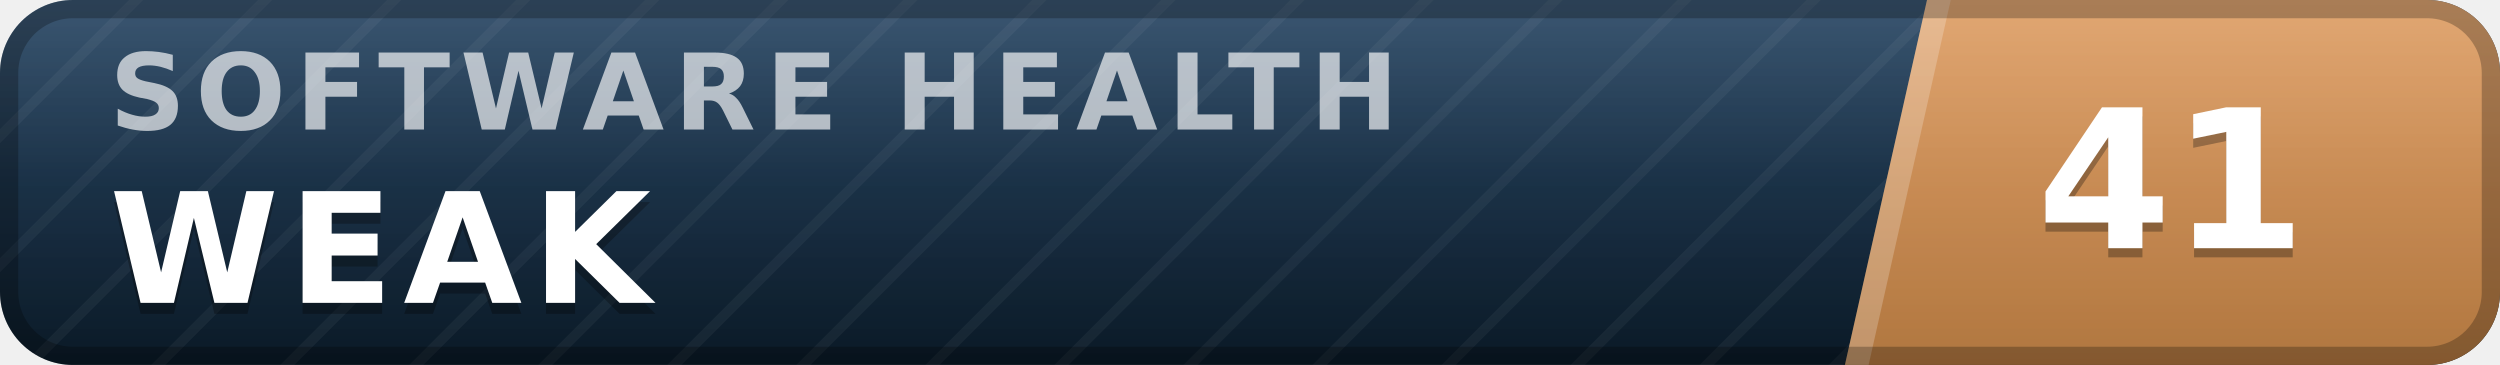
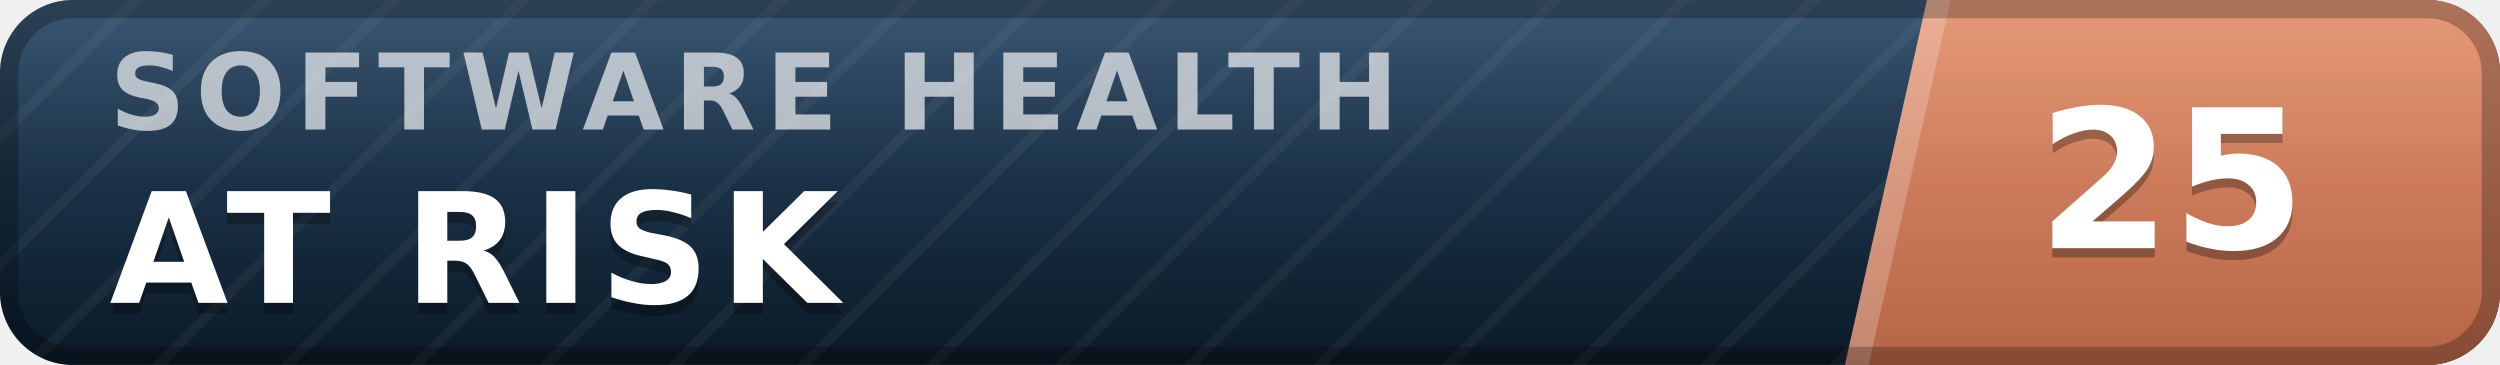
- <svg xmlns="http://www.w3.org/2000/svg" width="137" height="20" viewBox="0 0 137 20" role="img" aria-label="inspect.software software health index 41 of 100, weak" font-family="Verdana,DejaVu Sans,Geneva,sans-serif">
+ <svg xmlns="http://www.w3.org/2000/svg" width="137" height="20" viewBox="0 0 137 20" role="img" aria-label="inspect.software software health index 25 of 100, at risk" font-family="Verdana,DejaVu Sans,Geneva,sans-serif">
  <defs>
    <linearGradient id="plate" x1="0" y1="0" x2="0" y2="1">
      <stop offset="0" stop-color="#1d3d5c" />
      <stop offset="1" stop-color="#0a1926" />
    </linearGradient>
    <linearGradient id="endplate" x1="0" y1="0" x2="0" y2="1">
-       <stop offset="0" stop-color="#dd9a5e" />
-       <stop offset="1" stop-color="#b0763f" />
+       <stop offset="0" stop-color="#e18a64" />
+       <stop offset="1" stop-color="#b56546" />
    </linearGradient>
    <linearGradient id="gloss" x1="0" y1="0" x2="0" y2="1">
      <stop offset="0" stop-color="#fff" stop-opacity=".13" />
      <stop offset=".5" stop-color="#fff" stop-opacity=".03" />
      <stop offset="1" stop-color="#fff" stop-opacity="0" />
    </linearGradient>
    <pattern id="guilloche" width="5" height="5" patternUnits="userSpaceOnUse" patternTransform="rotate(45)">
      <line x1="0" y1="0" x2="0" y2="5" stroke="#fff" stroke-opacity=".045" stroke-width="1.1" />
    </pattern>
    <clipPath id="rounded">
      <rect width="137" height="20" rx="4" />
    </clipPath>
  </defs>
  <g clip-path="url(#rounded)">
    <rect width="137" height="20" fill="url(#plate)" />
    <rect width="137" height="20" fill="url(#guilloche)" />
    <polygon points="105.6,0 137,0 137,20 101.1,20" fill="url(#endplate)" />
    <polygon points="105.6,0 106.9,0 102.4,20 101.1,20" fill="#fff" fill-opacity=".22" />
    <text x="6.0" y="7.1" font-size="5.8" letter-spacing="0.55" fill="#fff" fill-opacity=".66" font-weight="bold" textLength="76.3" lengthAdjust="spacing">SOFTWARE HEALTH</text>
-     <text x="6.0" y="17.2" font-size="8.4" fill="#000" fill-opacity=".3" font-weight="bold" letter-spacing="0.55" textLength="30.3" lengthAdjust="spacing">WEAK</text>
-     <text x="6.0" y="16.6" font-size="8.4" fill="#fff" font-weight="bold" letter-spacing="0.55" textLength="30.3" lengthAdjust="spacing">WEAK</text>
-     <text x="119.0" y="14.1" font-size="10.6" fill="#000" fill-opacity=".3" font-weight="bold" text-anchor="middle">41</text>
-     <text x="119.0" y="13.6" font-size="10.6" fill="#fff" font-weight="bold" text-anchor="middle">41</text>
+     <text x="6.0" y="17.2" font-size="8.4" fill="#000" fill-opacity=".3" font-weight="bold" letter-spacing="0.55" textLength="43.3" lengthAdjust="spacing">AT RISK</text>
+     <text x="6.0" y="16.6" font-size="8.4" fill="#fff" font-weight="bold" letter-spacing="0.55" textLength="43.3" lengthAdjust="spacing">AT RISK</text>
+     <text x="119.0" y="14.1" font-size="10.6" fill="#000" fill-opacity=".3" font-weight="bold" text-anchor="middle">25</text>
+     <text x="119.0" y="13.6" font-size="10.6" fill="#fff" font-weight="bold" text-anchor="middle">25</text>
    <rect width="137" height="20" fill="url(#gloss)" />
  </g>
  <rect x=".5" y=".5" width="136" height="19" rx="3.5" fill="none" stroke="#000" stroke-opacity=".25" />
</svg>
